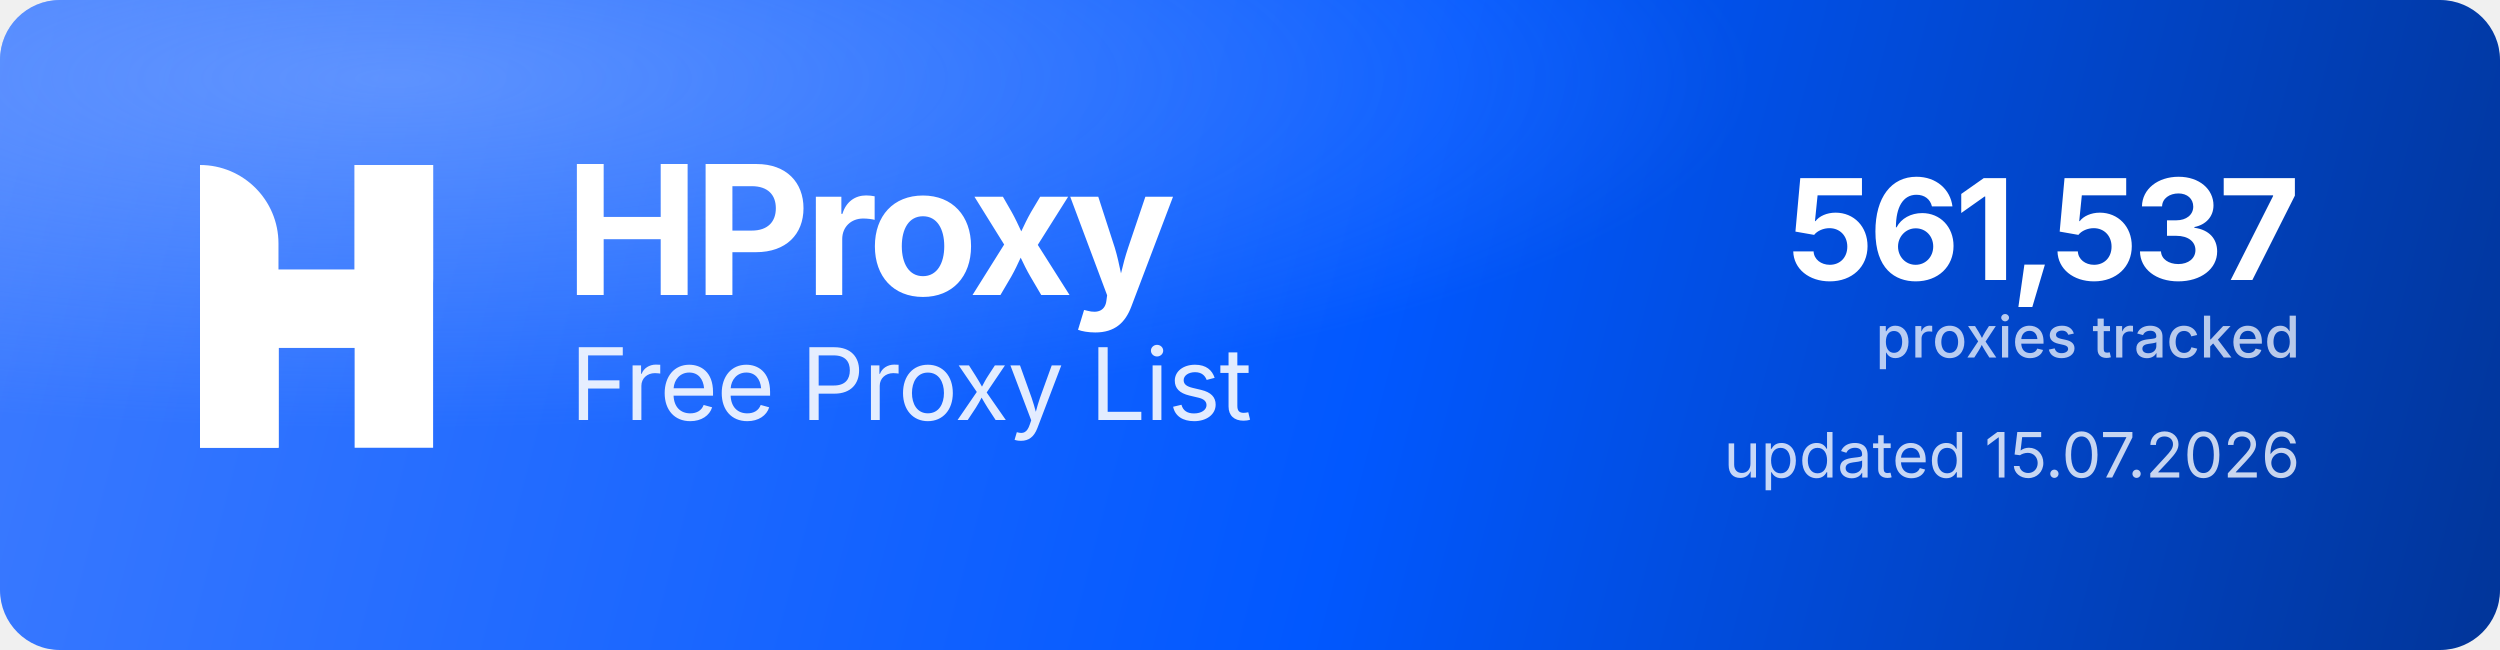
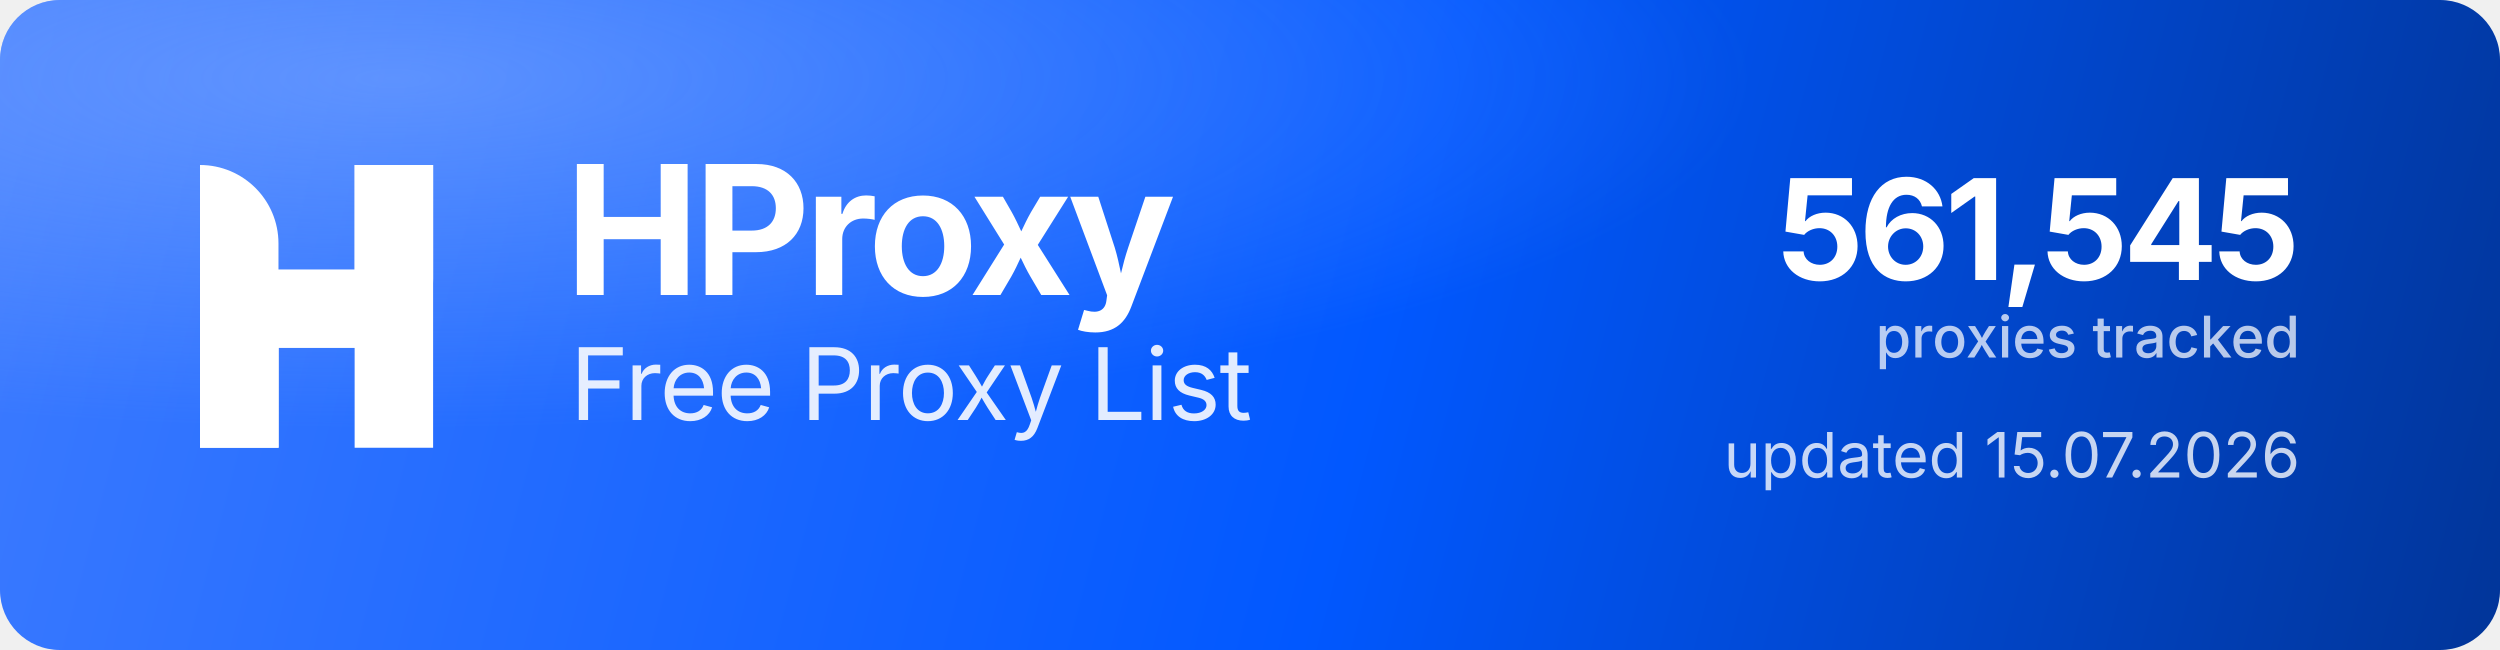
<svg xmlns="http://www.w3.org/2000/svg" width="1000" height="260" viewBox="0 0 1000 260" role="img" aria-label="HProxy Free Proxy List">
  <defs>
    <linearGradient id="hp-bg" x1="0" y1="0" x2="1000" y2="260" gradientUnits="userSpaceOnUse">
      <stop offset="0" stop-color="#3D7BFF" />
      <stop offset="0.55" stop-color="#0158FF" />
      <stop offset="1" stop-color="#013599" />
    </linearGradient>
    <radialGradient id="hp-glow" cx="0.16" cy="0.12" r="0.9">
      <stop offset="0" stop-color="#8FB4FF" stop-opacity="0.5" />
      <stop offset="0.6" stop-color="#8FB4FF" stop-opacity="0" />
    </radialGradient>
  </defs>
  <rect width="1000" height="260" rx="24" fill="url(#hp-bg)" />
  <rect width="1000" height="260" rx="24" fill="url(#hp-glow)" />
  <g transform="translate(80,66) scale(4.35)" fill="#FFFFFF">
    <path d="M0 0V0C3.985 0 7.216 3.231 7.216 7.216V26H0V0Z" />
    <rect x="14.219" width="7.216" height="26" />
    <path d="M7.235 26H0V15.971C0 12.455 2.851 9.604 6.367 9.604H14.22V0H21.437V10.453C21.437 13.97 18.586 16.82 15.069 16.82H7.235V26Z" />
  </g>
  <text x="226" y="118" font-family="'Geist','Inter','Segoe UI',system-ui,-apple-system,Helvetica,Arial,sans-serif" font-size="72" font-weight="700" letter-spacing="-2.3" fill="#FFFFFF">HProxy</text>
  <text x="228" y="168" font-family="'Geist','Inter','Segoe UI',system-ui,-apple-system,Helvetica,Arial,sans-serif" font-size="40" font-weight="400" letter-spacing="-0.5" fill="#FFFFFF" fill-opacity="0.88">Free Proxy List</text>
-   <text x="920" y="112" text-anchor="end" font-family="'Geist','Inter','Segoe UI',system-ui,-apple-system,Helvetica,Arial,sans-serif" font-size="56" font-weight="700" letter-spacing="-2" fill="#FFFFFF">561,537</text>
+   <text x="920" y="112" text-anchor="end" font-family="'Geist','Inter','Segoe UI',system-ui,-apple-system,Helvetica,Arial,sans-serif" font-size="56" font-weight="700" letter-spacing="-2" fill="#FFFFFF">561,545</text>
  <text x="920" y="143" text-anchor="end" font-family="'Geist','Inter','Segoe UI',system-ui,-apple-system,Helvetica,Arial,sans-serif" font-size="23" font-weight="500" fill="#FFFFFF" fill-opacity="0.72">proxies tracked</text>
  <text x="920" y="191" text-anchor="end" font-family="'Geist','Inter','Segoe UI',system-ui,-apple-system,Helvetica,Arial,sans-serif" font-size="25" font-weight="400" fill="#FFFFFF" fill-opacity="0.78">updated 15.07.2026</text>
</svg>
